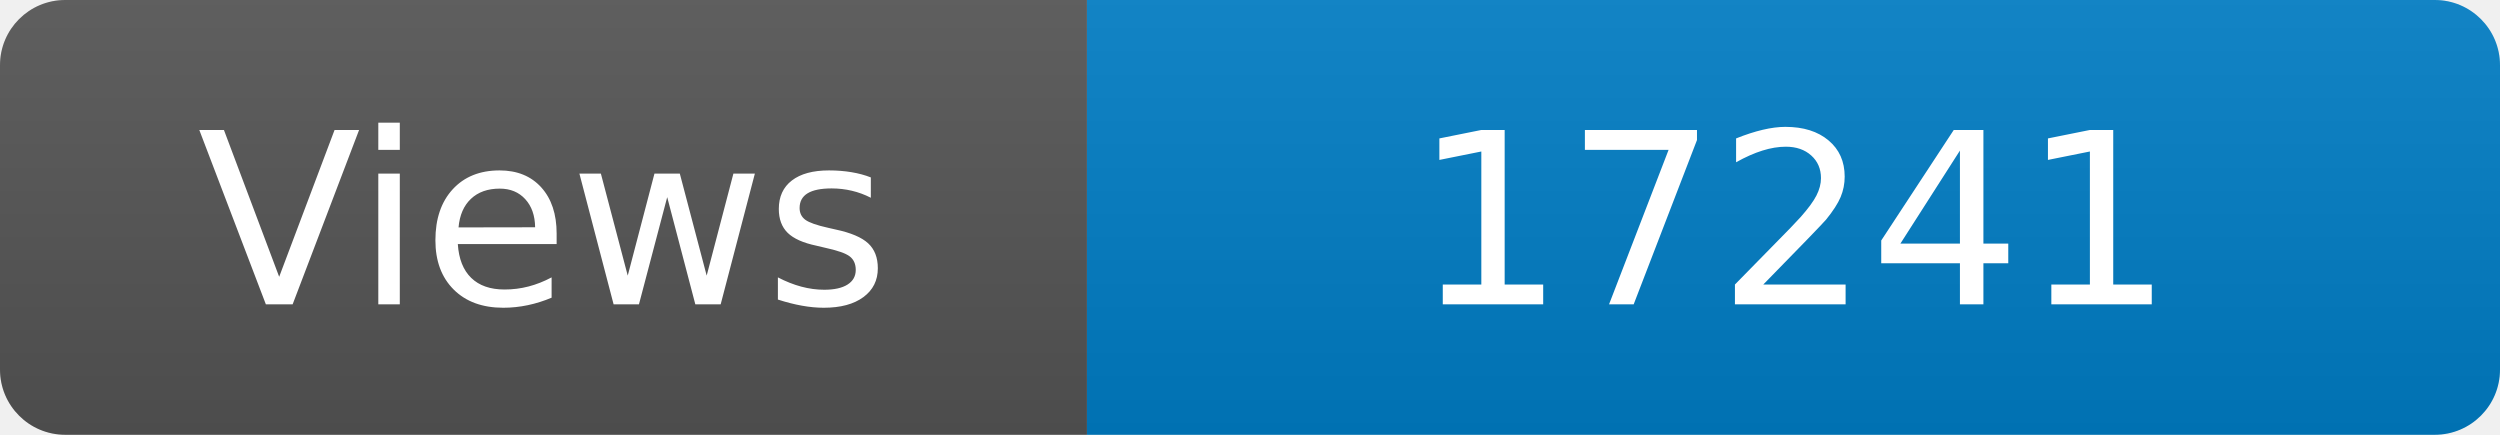
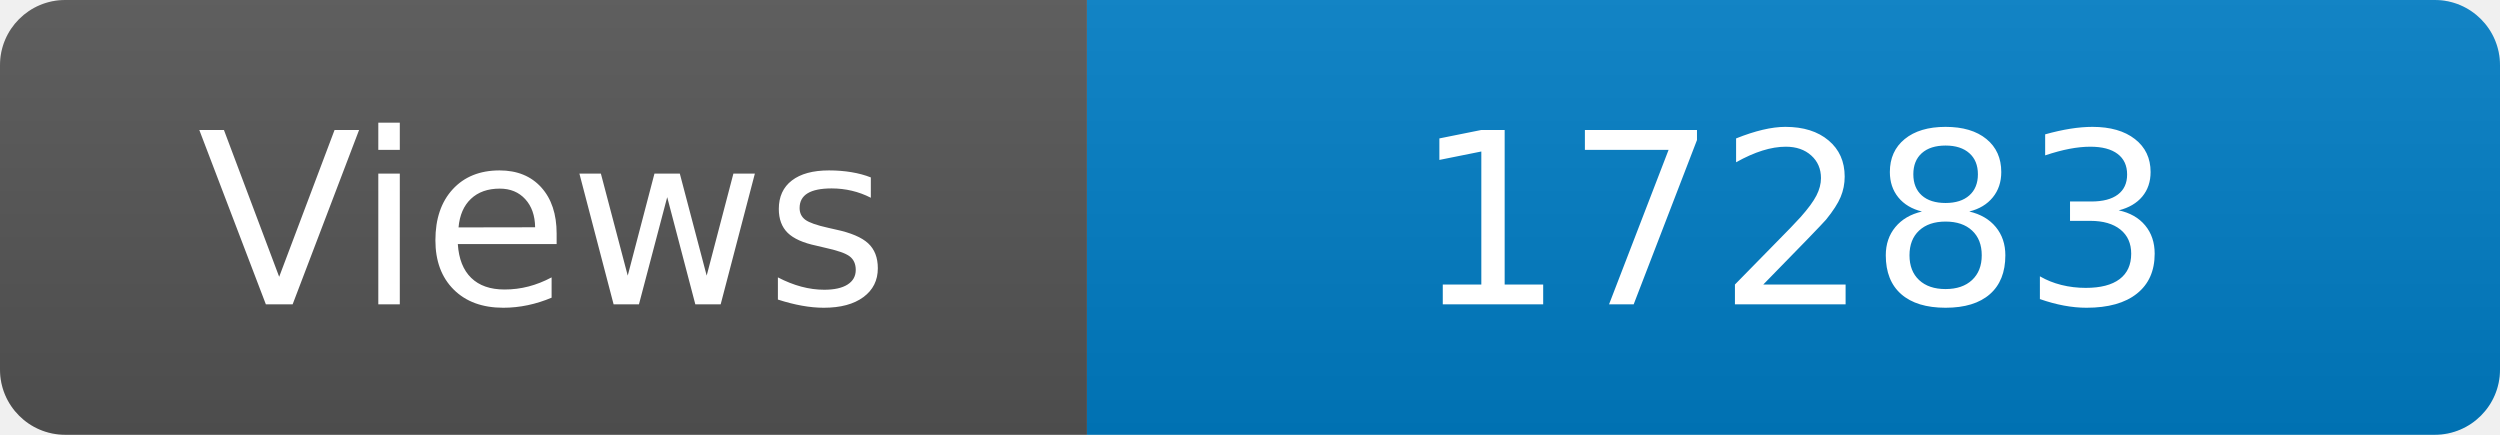
<svg xmlns="http://www.w3.org/2000/svg" width="115" height="20" role="img" aria-label="Maintained?: yes">
  <linearGradient id="s" x2="0" y2="100%">
    <stop offset="0" stop-color="#bbb" stop-opacity=".1" />
    <stop offset="1" stop-opacity=".1" />
  </linearGradient>
  <clipPath id="r">
    <rect width="115" height="20" rx="3" fill="#fff" />
  </clipPath>
  <g clip-path="url(#r)">
    <rect width="50" height="20" fill="#555" />
    <rect x="50" width="160" height="20" fill="#007ec6" />
    <rect width="115" height="20" fill="url(#s)" />
  </g>
  <g fill="#fff" text-anchor="middle" font-family="Verdana,Geneva,DejaVu Sans,sans-serif" font-size="110">
    <text x="250" y="140" transform="scale(.1)" fill="#fff">Views</text>
-     <text x="825" y="140" transform="scale(.1)" fill="#fff">17241</text>
+     <text x="825" y="140" transform="scale(.1)" fill="#fff">17283</text>
  </g>
</svg>
